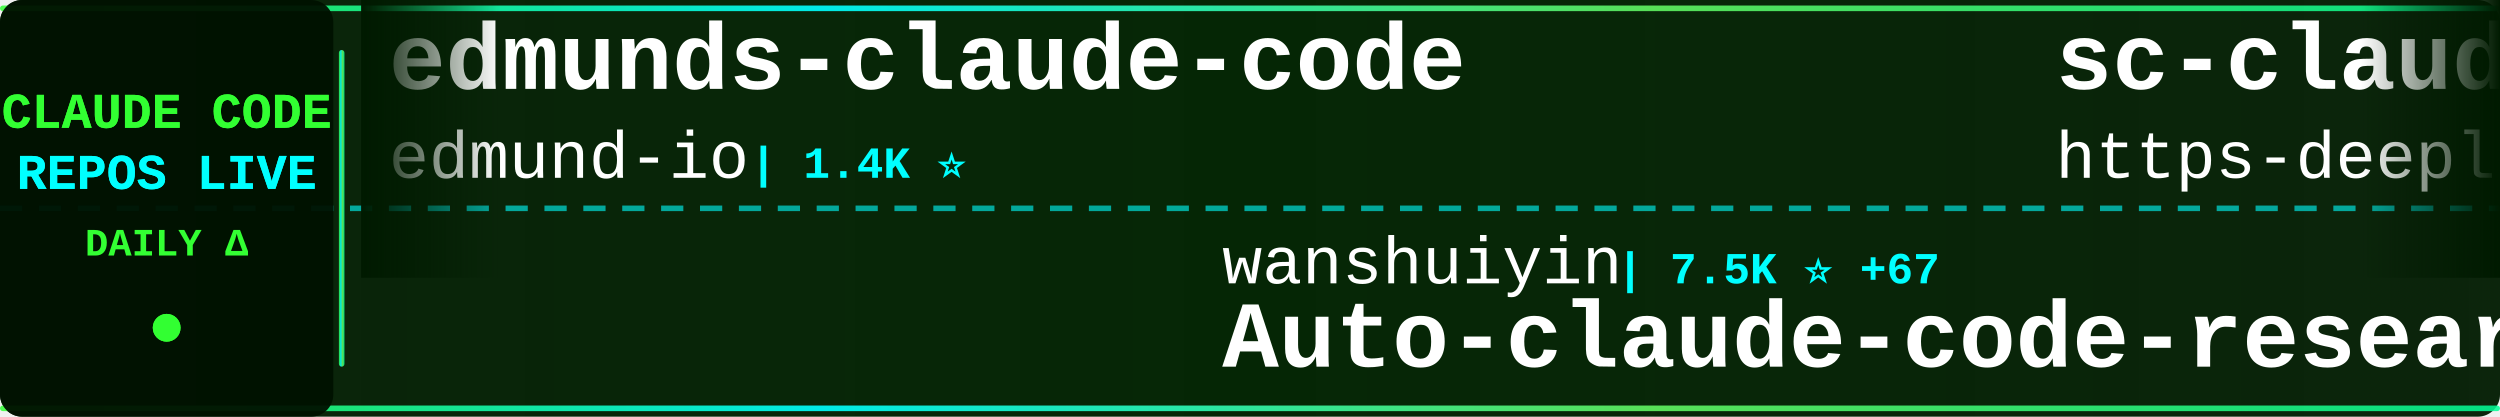
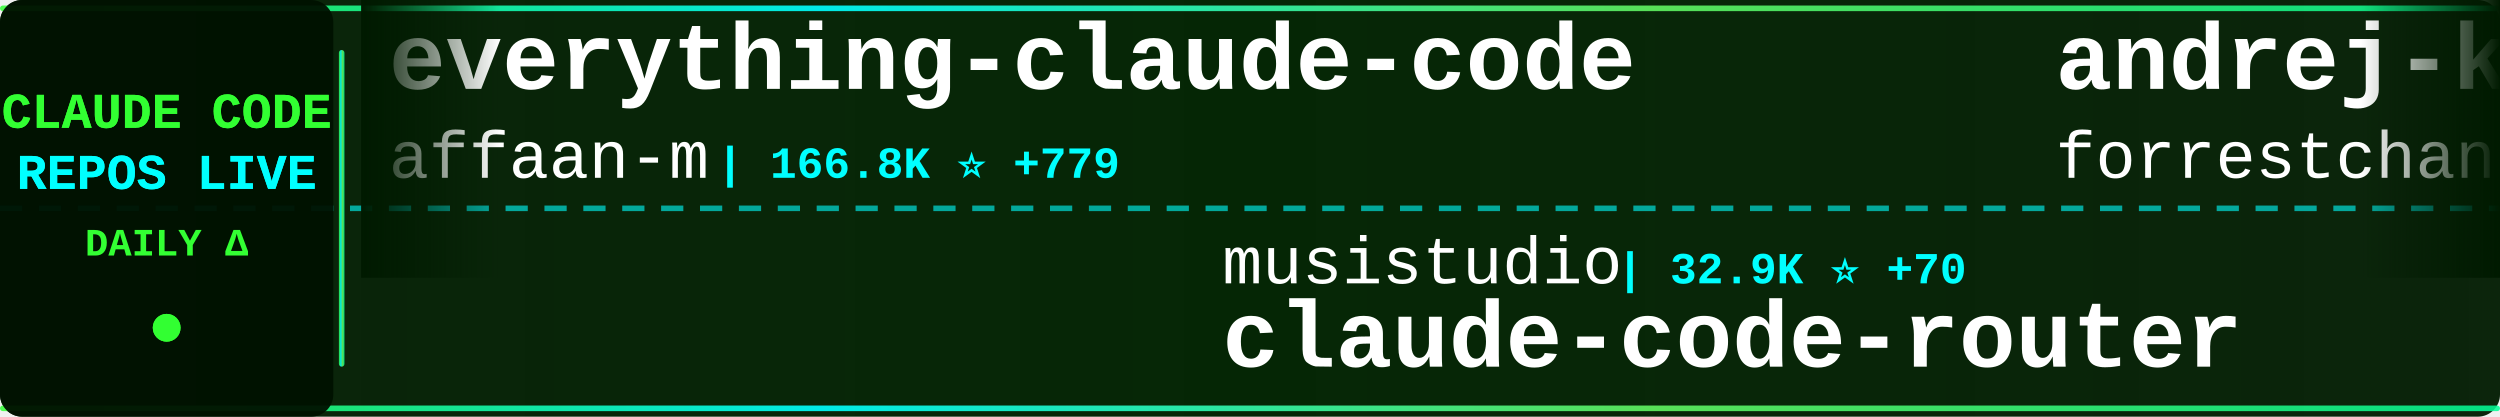
<svg xmlns="http://www.w3.org/2000/svg" width="900" height="150">
  <defs>
    <linearGradient id="tickerBg" x1="0%" y1="0%" x2="100%" y2="0%">
      <stop offset="0%" style="stop-color:#001a00;stop-opacity:0.95" />
      <stop offset="50%" style="stop-color:#002200;stop-opacity:0.98" />
      <stop offset="100%" style="stop-color:#001a00;stop-opacity:0.95" />
    </linearGradient>
    <linearGradient id="borderGrad" x1="0%" y1="0%" x2="100%" y2="0%">
      <stop offset="0%" style="stop-color:#33ff33;stop-opacity:0.85">
        <animate attributeName="stop-opacity" values="0.85;1;0.85" dur="2s" repeatCount="indefinite" />
      </stop>
      <stop offset="33%" style="stop-color:#00ffff;stop-opacity:0.9">
        <animate attributeName="stop-opacity" values="0.9;1;0.9" dur="2.2s" repeatCount="indefinite" />
      </stop>
      <stop offset="66%" style="stop-color:#66ff66;stop-opacity:0.85">
        <animate attributeName="stop-opacity" values="0.85;1;0.85" dur="1.8s" repeatCount="indefinite" />
      </stop>
      <stop offset="100%" style="stop-color:#00ff99;stop-opacity:0.85">
        <animate attributeName="stop-opacity" values="0.85;1;0.85" dur="2s" repeatCount="indefinite" />
      </stop>
    </linearGradient>
    <filter id="textGlow">
      <feGaussianBlur stdDeviation="0.1" result="coloredBlur" />
      <feMerge>
        <feMergeNode in="coloredBlur" />
        <feMergeNode in="SourceGraphic" />
      </feMerge>
    </filter>
    <filter id="metricGlow">
      <feGaussianBlur stdDeviation="0.2" result="coloredBlur" />
      <feMerge>
        <feMergeNode in="coloredBlur" />
        <feMergeNode in="SourceGraphic" />
      </feMerge>
    </filter>
    <linearGradient id="leftFade" x1="0%" y1="0%" x2="100%" y2="0%">
      <stop offset="0%" style="stop-color:#001a00;stop-opacity:1" />
      <stop offset="100%" style="stop-color:#001a00;stop-opacity:0" />
    </linearGradient>
    <linearGradient id="rightFade" x1="0%" y1="0%" x2="100%" y2="0%">
      <stop offset="0%" style="stop-color:#001a00;stop-opacity:0" />
      <stop offset="100%" style="stop-color:#001a00;stop-opacity:1" />
    </linearGradient>
  </defs>
  <rect width="900" height="150" fill="url(#tickerBg)" rx="8" />
  <rect x="0" y="2" width="900" height="2" fill="url(#borderGrad)" rx="1" />
  <rect x="0" y="146" width="900" height="2" fill="url(#borderGrad)" rx="1" />
  <line x1="0" y1="75" x2="900" y2="75" stroke="#00ffff" stroke-width="2" stroke-dasharray="8 6" opacity="0.6" />
  <rect x="0" y="0" width="120" height="150" fill="#001100" opacity="0.95" rx="8" />
  <text x="60" y="46" font-family="'Courier New', monospace" font-size="18" font-weight="bold" fill="#33ff33" text-anchor="middle" filter="url(#textGlow)">
    CLAUDE CODE
  </text>
  <text x="60" y="68" font-family="'Courier New', monospace" font-size="18" font-weight="bold" fill="#00ffff" text-anchor="middle" filter="url(#textGlow)">
    REPOS LIVE
  </text>
  <text x="60" y="92" font-family="'Courier New', monospace" font-size="14" font-weight="bold" fill="#33ff33" text-anchor="middle">
    DAILY Δ
  </text>
  <circle cx="60" cy="118" r="5" fill="#33ff33" filter="url(#metricGlow)">
    <animate attributeName="r" values="4;6;4" dur="1.5s" repeatCount="indefinite" />
    <animate attributeName="opacity" values="0.6;1;0.6" dur="1.5s" repeatCount="indefinite" />
  </circle>
  <rect x="122" y="18" width="2" height="114" fill="url(#borderGrad)" rx="1" />
  <clipPath id="tickerClip">
    <rect x="130" y="0" width="770" height="150" />
  </clipPath>
  <g clip-path="url(#tickerClip)">
    <g id="tickerItems">
      <animateTransform attributeName="transform" attributeType="XML" type="translate" from="0 0" to="-3000 0" dur="54s" repeatCount="indefinite" />
      <g transform="translate(0, 0)">
-         <text x="140" y="32" font-family="'Courier New', monospace" font-size="34" font-weight="bold" fill="#ffffff">edmunds-claude-code</text>
-         <text x="140" y="64" font-family="'Courier New', monospace" font-size="24" font-weight="normal" fill="#ffffff" opacity="1.0">edmund-io</text>
-         <text x="270" y="64" font-family="'Courier New', monospace" font-size="16" font-weight="bold" fill="#00ffff"> | 1.4K ⭐</text>
+         <text x="140" y="32" font-family="'Courier New', monospace" font-size="34" font-weight="bold" fill="#ffffff">everything-claude-code</text>
+         <text x="140" y="64" font-family="'Courier New', monospace" font-size="24" font-weight="normal" fill="#ffffff" opacity="1.0">affaan-m</text>
+         <text x="258" y="64" font-family="'Courier New', monospace" font-size="16" font-weight="bold" fill="#00ffff"> | 166.8K ⭐ +779</text>
      </g>
      <g transform="translate(300, 0)">
-         <text x="140" y="102" font-family="'Courier New', monospace" font-size="24" font-weight="normal" fill="#ffffff" opacity="1.0">wanshuiyin</text>
-         <text x="282" y="102" font-family="'Courier New', monospace" font-size="16" font-weight="bold" fill="#00ffff"> | 7.5K ⭐ +67</text>
-         <text x="140" y="132" font-family="'Courier New', monospace" font-size="34" font-weight="bold" fill="#ffffff">Auto-claude-code-researc...</text>
+         <text x="140" y="102" font-family="'Courier New', monospace" font-size="24" font-weight="normal" fill="#ffffff" opacity="1.0">musistudio</text>
+         <text x="282" y="102" font-family="'Courier New', monospace" font-size="16" font-weight="bold" fill="#00ffff"> | 32.9K ⭐ +70</text>
+         <text x="140" y="132" font-family="'Courier New', monospace" font-size="34" font-weight="bold" fill="#ffffff">claude-code-router</text>
      </g>
      <g transform="translate(600, 0)">
-         <text x="140" y="32" font-family="'Courier New', monospace" font-size="34" font-weight="bold" fill="#ffffff">sc-claude-code-files</text>
-         <text x="140" y="64" font-family="'Courier New', monospace" font-size="24" font-weight="normal" fill="#ffffff" opacity="1.0">https-deeplearning-ai</text>
-         <text x="414" y="64" font-family="'Courier New', monospace" font-size="16" font-weight="bold" fill="#00ffff"> | 496 ⭐ +2</text>
+         <text x="140" y="32" font-family="'Courier New', monospace" font-size="34" font-weight="bold" fill="#ffffff">andrej-karpathy-skills</text>
+         <text x="140" y="64" font-family="'Courier New', monospace" font-size="24" font-weight="normal" fill="#ffffff" opacity="1.0">forrestchang</text>
+         <text x="306" y="64" font-family="'Courier New', monospace" font-size="16" font-weight="bold" fill="#00ffff"> | 86.9K ⭐ +3.8K</text>
      </g>
      <g transform="translate(900, 0)">
-         <text x="140" y="102" font-family="'Courier New', monospace" font-size="24" font-weight="normal" fill="#ffffff" opacity="1.0">rohitg00</text>
-         <text x="258" y="102" font-family="'Courier New', monospace" font-size="16" font-weight="bold" fill="#00ffff"> | 1.4K ⭐ +11</text>
-         <text x="140" y="132" font-family="'Courier New', monospace" font-size="34" font-weight="bold" fill="#ffffff">awesome-claude-code-tool...</text>
+         <text x="140" y="102" font-family="'Courier New', monospace" font-size="24" font-weight="normal" fill="#ffffff" opacity="1.0">diet103</text>
+         <text x="246" y="102" font-family="'Courier New', monospace" font-size="16" font-weight="bold" fill="#00ffff"> | 9.6K ⭐ +6</text>
+         <text x="140" y="132" font-family="'Courier New', monospace" font-size="34" font-weight="bold" fill="#ffffff">claude-code-infrastructu...</text>
      </g>
      <g transform="translate(1200, 0)">
-         <text x="140" y="32" font-family="'Courier New', monospace" font-size="34" font-weight="bold" fill="#ffffff">claude-code-cli</text>
-         <text x="140" y="64" font-family="'Courier New', monospace" font-size="24" font-weight="normal" fill="#ffffff" opacity="1.0">huangserva</text>
-         <text x="282" y="64" font-family="'Courier New', monospace" font-size="16" font-weight="bold" fill="#00ffff"> | 563 ⭐ +1</text>
+         <text x="140" y="32" font-family="'Courier New', monospace" font-size="34" font-weight="bold" fill="#ffffff">claude-code-guide</text>
+         <text x="140" y="64" font-family="'Courier New', monospace" font-size="24" font-weight="normal" fill="#ffffff" opacity="1.0">Cranot</text>
+         <text x="234" y="64" font-family="'Courier New', monospace" font-size="16" font-weight="bold" fill="#00ffff"> | 2.6K ⭐ +3</text>
      </g>
      <g transform="translate(1500, 0)">
-         <text x="140" y="102" font-family="'Courier New', monospace" font-size="24" font-weight="normal" fill="#ffffff" opacity="1.0">wshobson</text>
-         <text x="258" y="102" font-family="'Courier New', monospace" font-size="16" font-weight="bold" fill="#00ffff"> | 34.3K ⭐ +67</text>
-         <text x="140" y="132" font-family="'Courier New', monospace" font-size="34" font-weight="bold" fill="#ffffff">agents</text>
+         <text x="140" y="102" font-family="'Courier New', monospace" font-size="24" font-weight="normal" fill="#ffffff" opacity="1.0">ponponon</text>
+         <text x="258" y="102" font-family="'Courier New', monospace" font-size="16" font-weight="bold" fill="#00ffff"> | 2.2K ⭐ +6</text>
+         <text x="140" y="132" font-family="'Courier New', monospace" font-size="34" font-weight="bold" fill="#ffffff">claude_code_src</text>
      </g>
      <g transform="translate(1800, 0)">
-         <text x="140" y="32" font-family="'Courier New', monospace" font-size="34" font-weight="bold" fill="#ffffff">claude-code-guide</text>
-         <text x="140" y="64" font-family="'Courier New', monospace" font-size="24" font-weight="normal" fill="#ffffff" opacity="1.0">zebbern</text>
-         <text x="246" y="64" font-family="'Courier New', monospace" font-size="16" font-weight="bold" fill="#00ffff"> | 4.0K ⭐ +30</text>
+         <text x="140" y="32" font-family="'Courier New', monospace" font-size="34" font-weight="bold" fill="#ffffff">claude-code-source</text>
+         <text x="140" y="64" font-family="'Courier New', monospace" font-size="24" font-weight="normal" fill="#ffffff" opacity="1.0">hangsman</text>
+         <text x="258" y="64" font-family="'Courier New', monospace" font-size="16" font-weight="bold" fill="#00ffff"> | 760 ⭐ +1</text>
      </g>
      <g transform="translate(2100, 0)">
-         <text x="140" y="102" font-family="'Courier New', monospace" font-size="24" font-weight="normal" fill="#ffffff" opacity="1.0">AprilNEA</text>
-         <text x="258" y="102" font-family="'Courier New', monospace" font-size="16" font-weight="bold" fill="#00ffff"> | 373 ⭐</text>
-         <text x="140" y="132" font-family="'Courier New', monospace" font-size="34" font-weight="bold" fill="#ffffff">claude-code-source</text>
+         <text x="140" y="102" font-family="'Courier New', monospace" font-size="24" font-weight="normal" fill="#ffffff" opacity="1.0">1rgs</text>
+         <text x="210" y="102" font-family="'Courier New', monospace" font-size="16" font-weight="bold" fill="#00ffff"> | 3.5K ⭐ +5</text>
+         <text x="140" y="132" font-family="'Courier New', monospace" font-size="34" font-weight="bold" fill="#ffffff">claude-code-proxy</text>
      </g>
      <g transform="translate(2400, 0)">
-         <text x="140" y="32" font-family="'Courier New', monospace" font-size="34" font-weight="bold" fill="#ffffff">ralph-claude-code</text>
-         <text x="140" y="64" font-family="'Courier New', monospace" font-size="24" font-weight="normal" fill="#ffffff" opacity="1.0">frankbria</text>
-         <text x="270" y="64" font-family="'Courier New', monospace" font-size="16" font-weight="bold" fill="#00ffff"> | 8.8K ⭐ +21</text>
+         <text x="140" y="32" font-family="'Courier New', monospace" font-size="34" font-weight="bold" fill="#ffffff">how-claude-code-works</text>
+         <text x="140" y="64" font-family="'Courier New', monospace" font-size="24" font-weight="normal" fill="#ffffff" opacity="1.0">Windy3f3f3f3f</text>
+         <text x="318" y="64" font-family="'Courier New', monospace" font-size="16" font-weight="bold" fill="#00ffff"> | 2.0K ⭐ +5</text>
      </g>
      <g transform="translate(2700, 0)">
-         <text x="140" y="102" font-family="'Courier New', monospace" font-size="24" font-weight="normal" fill="#ffffff" opacity="1.0">ykdojo</text>
-         <text x="234" y="102" font-family="'Courier New', monospace" font-size="16" font-weight="bold" fill="#00ffff"> | 7.9K ⭐ +15</text>
-         <text x="140" y="132" font-family="'Courier New', monospace" font-size="34" font-weight="bold" fill="#ffffff">claude-code-tips</text>
+         <text x="140" y="102" font-family="'Courier New', monospace" font-size="24" font-weight="normal" fill="#ffffff" opacity="1.0">davila7</text>
+         <text x="246" y="102" font-family="'Courier New', monospace" font-size="16" font-weight="bold" fill="#00ffff"> | 25.3K ⭐ +163</text>
+         <text x="140" y="132" font-family="'Courier New', monospace" font-size="34" font-weight="bold" fill="#ffffff">claude-code-templates</text>
      </g>
      <g transform="translate(3000, 0)">
-         <text x="140" y="32" font-family="'Courier New', monospace" font-size="34" font-weight="bold" fill="#ffffff">edmunds-claude-code</text>
-         <text x="140" y="64" font-family="'Courier New', monospace" font-size="24" font-weight="normal" fill="#ffffff" opacity="1.0">edmund-io</text>
-         <text x="270" y="64" font-family="'Courier New', monospace" font-size="16" font-weight="bold" fill="#00ffff"> | 1.4K ⭐</text>
+         <text x="140" y="32" font-family="'Courier New', monospace" font-size="34" font-weight="bold" fill="#ffffff">everything-claude-code</text>
+         <text x="140" y="64" font-family="'Courier New', monospace" font-size="24" font-weight="normal" fill="#ffffff" opacity="1.0">affaan-m</text>
+         <text x="258" y="64" font-family="'Courier New', monospace" font-size="16" font-weight="bold" fill="#00ffff"> | 166.8K ⭐ +779</text>
      </g>
      <g transform="translate(3300, 0)">
-         <text x="140" y="102" font-family="'Courier New', monospace" font-size="24" font-weight="normal" fill="#ffffff" opacity="1.0">wanshuiyin</text>
-         <text x="282" y="102" font-family="'Courier New', monospace" font-size="16" font-weight="bold" fill="#00ffff"> | 7.5K ⭐ +67</text>
-         <text x="140" y="132" font-family="'Courier New', monospace" font-size="34" font-weight="bold" fill="#ffffff">Auto-claude-code-researc...</text>
+         <text x="140" y="102" font-family="'Courier New', monospace" font-size="24" font-weight="normal" fill="#ffffff" opacity="1.0">musistudio</text>
+         <text x="282" y="102" font-family="'Courier New', monospace" font-size="16" font-weight="bold" fill="#00ffff"> | 32.9K ⭐ +70</text>
+         <text x="140" y="132" font-family="'Courier New', monospace" font-size="34" font-weight="bold" fill="#ffffff">claude-code-router</text>
      </g>
      <g transform="translate(3600, 0)">
-         <text x="140" y="32" font-family="'Courier New', monospace" font-size="34" font-weight="bold" fill="#ffffff">sc-claude-code-files</text>
-         <text x="140" y="64" font-family="'Courier New', monospace" font-size="24" font-weight="normal" fill="#ffffff" opacity="1.0">https-deeplearning-ai</text>
-         <text x="414" y="64" font-family="'Courier New', monospace" font-size="16" font-weight="bold" fill="#00ffff"> | 496 ⭐ +2</text>
+         <text x="140" y="32" font-family="'Courier New', monospace" font-size="34" font-weight="bold" fill="#ffffff">andrej-karpathy-skills</text>
+         <text x="140" y="64" font-family="'Courier New', monospace" font-size="24" font-weight="normal" fill="#ffffff" opacity="1.0">forrestchang</text>
+         <text x="306" y="64" font-family="'Courier New', monospace" font-size="16" font-weight="bold" fill="#00ffff"> | 86.9K ⭐ +3.8K</text>
      </g>
      <g transform="translate(3900, 0)">
-         <text x="140" y="102" font-family="'Courier New', monospace" font-size="24" font-weight="normal" fill="#ffffff" opacity="1.0">rohitg00</text>
-         <text x="258" y="102" font-family="'Courier New', monospace" font-size="16" font-weight="bold" fill="#00ffff"> | 1.4K ⭐ +11</text>
-         <text x="140" y="132" font-family="'Courier New', monospace" font-size="34" font-weight="bold" fill="#ffffff">awesome-claude-code-tool...</text>
+         <text x="140" y="102" font-family="'Courier New', monospace" font-size="24" font-weight="normal" fill="#ffffff" opacity="1.0">diet103</text>
+         <text x="246" y="102" font-family="'Courier New', monospace" font-size="16" font-weight="bold" fill="#00ffff"> | 9.6K ⭐ +6</text>
+         <text x="140" y="132" font-family="'Courier New', monospace" font-size="34" font-weight="bold" fill="#ffffff">claude-code-infrastructu...</text>
      </g>
    </g>
  </g>
  <rect x="130" y="0" width="50" height="100" fill="url(#leftFade)" />
  <rect x="850" y="0" width="50" height="100" fill="url(#rightFade)" />
</svg>
